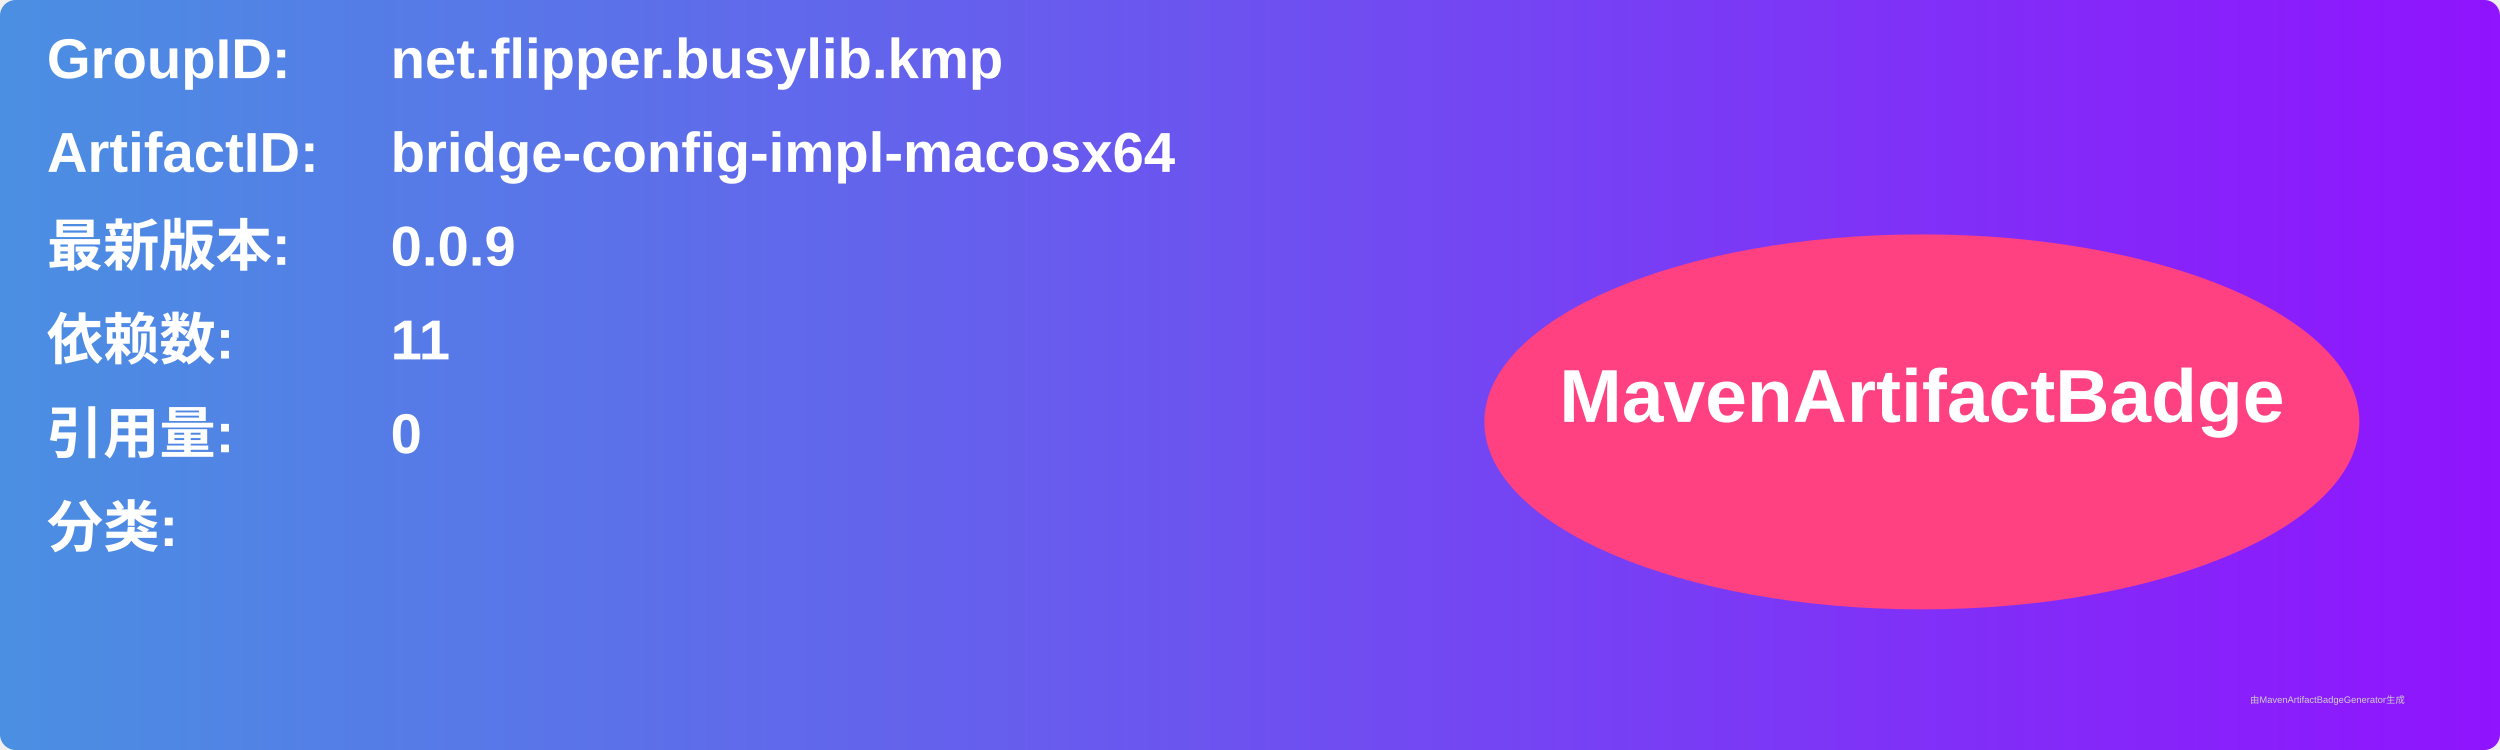
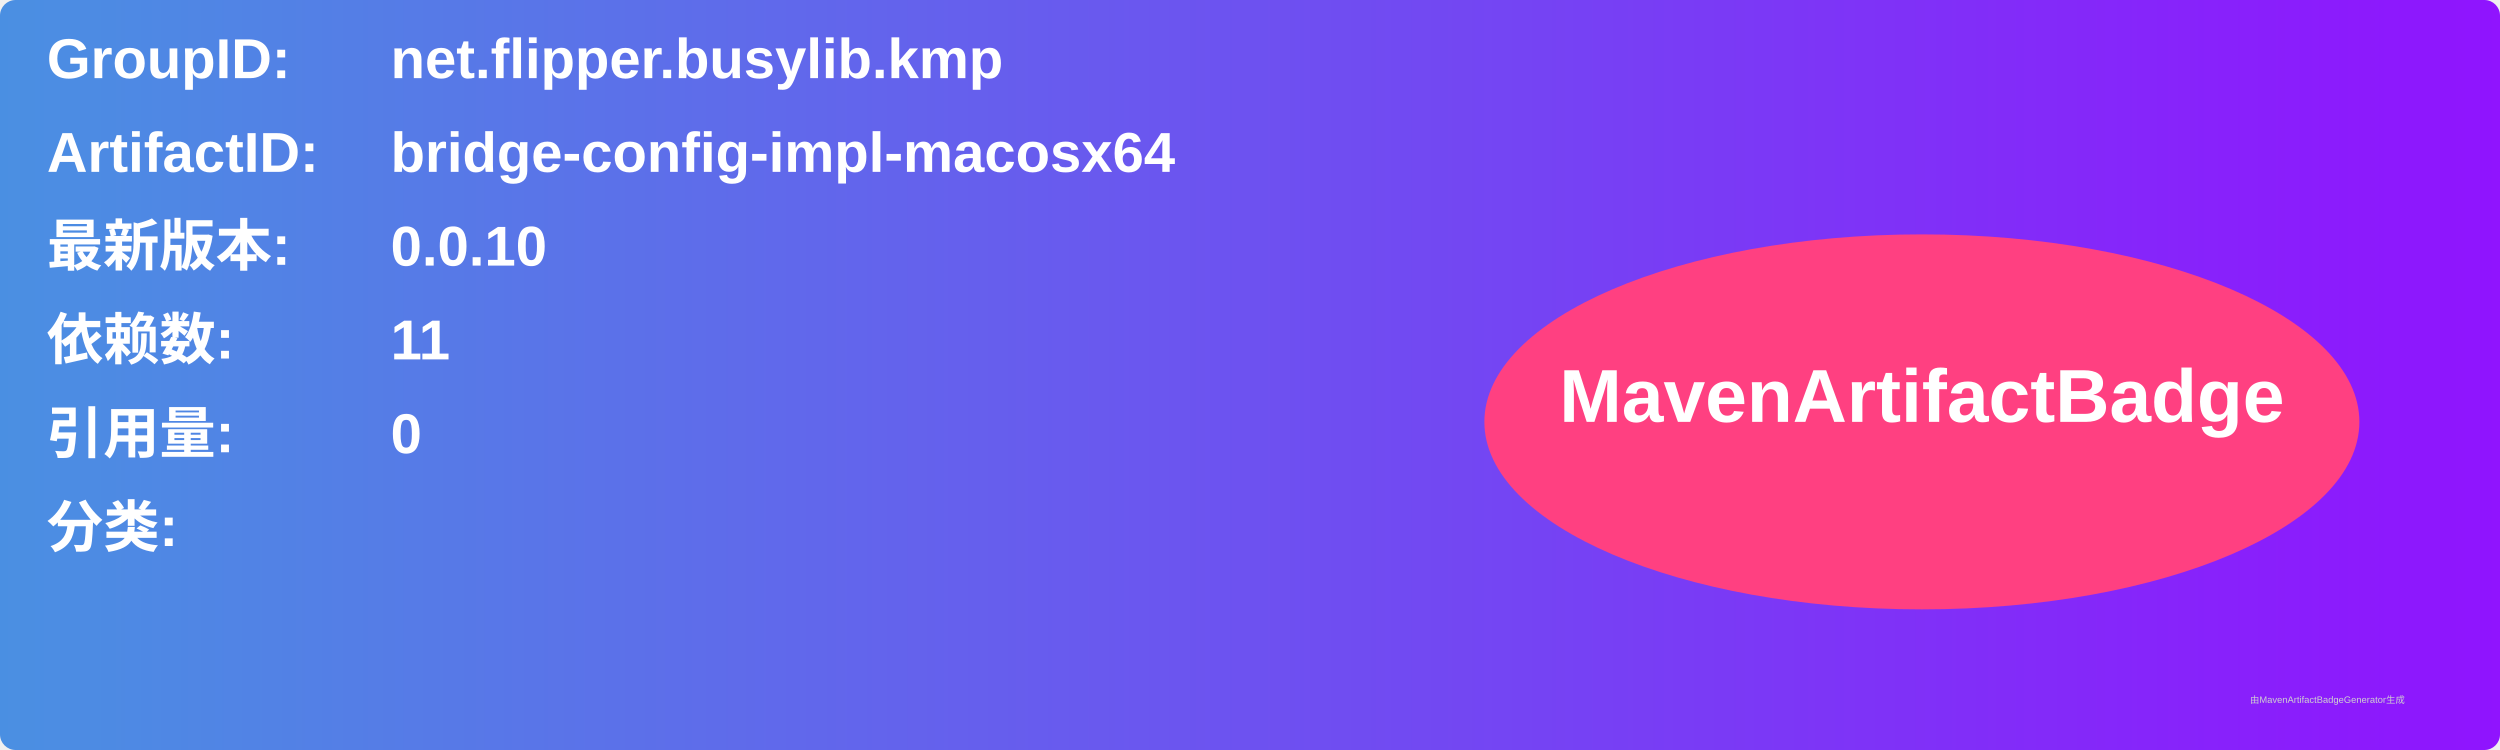
<svg xmlns="http://www.w3.org/2000/svg" width="800" height="240" viewBox="0 0 800 240">
  <linearGradient id="grad" x1="0%" y1="0%" x2="100%" y2="0%">
    <stop offset="0%" stop-color="#4a90e2" />
    <stop offset="100%" stop-color="#9013fe" />
  </linearGradient>
  <rect width="100%" height="100%" rx="5" ry="5" fill="url(#grad)" />
  <g transform="translate(15, 15)">
    <text x="0" y="10" font-family="Arial" font-size="18" fill="white" font-weight="bold" width="260">GroupID:</text>
    <text x="110" y="10" font-family="Arial" font-size="18" fill="white" font-weight="bold" width="460">net.flipper.busylib.kmp</text>
    <text x="0" y="40" font-family="Arial" font-size="18" fill="white" font-weight="bold" width="260">ArtifactID:</text>
    <text x="110" y="40" font-family="Arial" font-size="18" fill="white" font-weight="bold" width="460">bridge-config-impl-macosx64</text>
    <text x="0" y="70" font-family="Arial" font-size="18" fill="white" font-weight="bold">最新版本:</text>
    <text x="110" y="70" font-family="Arial" font-size="18" fill="white" font-weight="bold">
-       <tspan font-weight="bold">0.0.9</tspan>
+       <tspan font-weight="bold">0.0.10</tspan>
    </text>
    <text x="0" y="100" font-family="Arial" font-size="18" fill="white" font-weight="bold">依赖数: </text>
    <text x="110" y="100" font-family="Arial" font-size="18" fill="white">
      <tspan font-weight="bold">11</tspan>
    </text>
    <text x="0" y="130" font-family="Arial" font-size="18" fill="white" font-weight="bold">引用量: </text>
    <text x="110" y="130" font-family="Arial" font-size="18" fill="white">
      <tspan font-weight="bold">0</tspan>
    </text>
    <text x="0" y="160" font-family="Arial" font-size="18" fill="white" font-weight="bold">分类:</text>
    <text x="10" y="190" font-family="Arial" font-size="10" fill="white">
      <tspan font-weight="bold" />
    </text>
    <ellipse cx="600" cy="120" rx="140" ry="60" fill="#ff4081" />
    <text x="600" y="120" text-anchor="middle" font-family="Arial" font-size="24" fill="white" font-weight="bold">MavenArtifactBadge</text>
  </g>
  <text x="720" y="225" font-family="Arial" font-size="3" fill="#d0d0d0">由MavenArtifactBadgeGenerator生成</text>
</svg>
